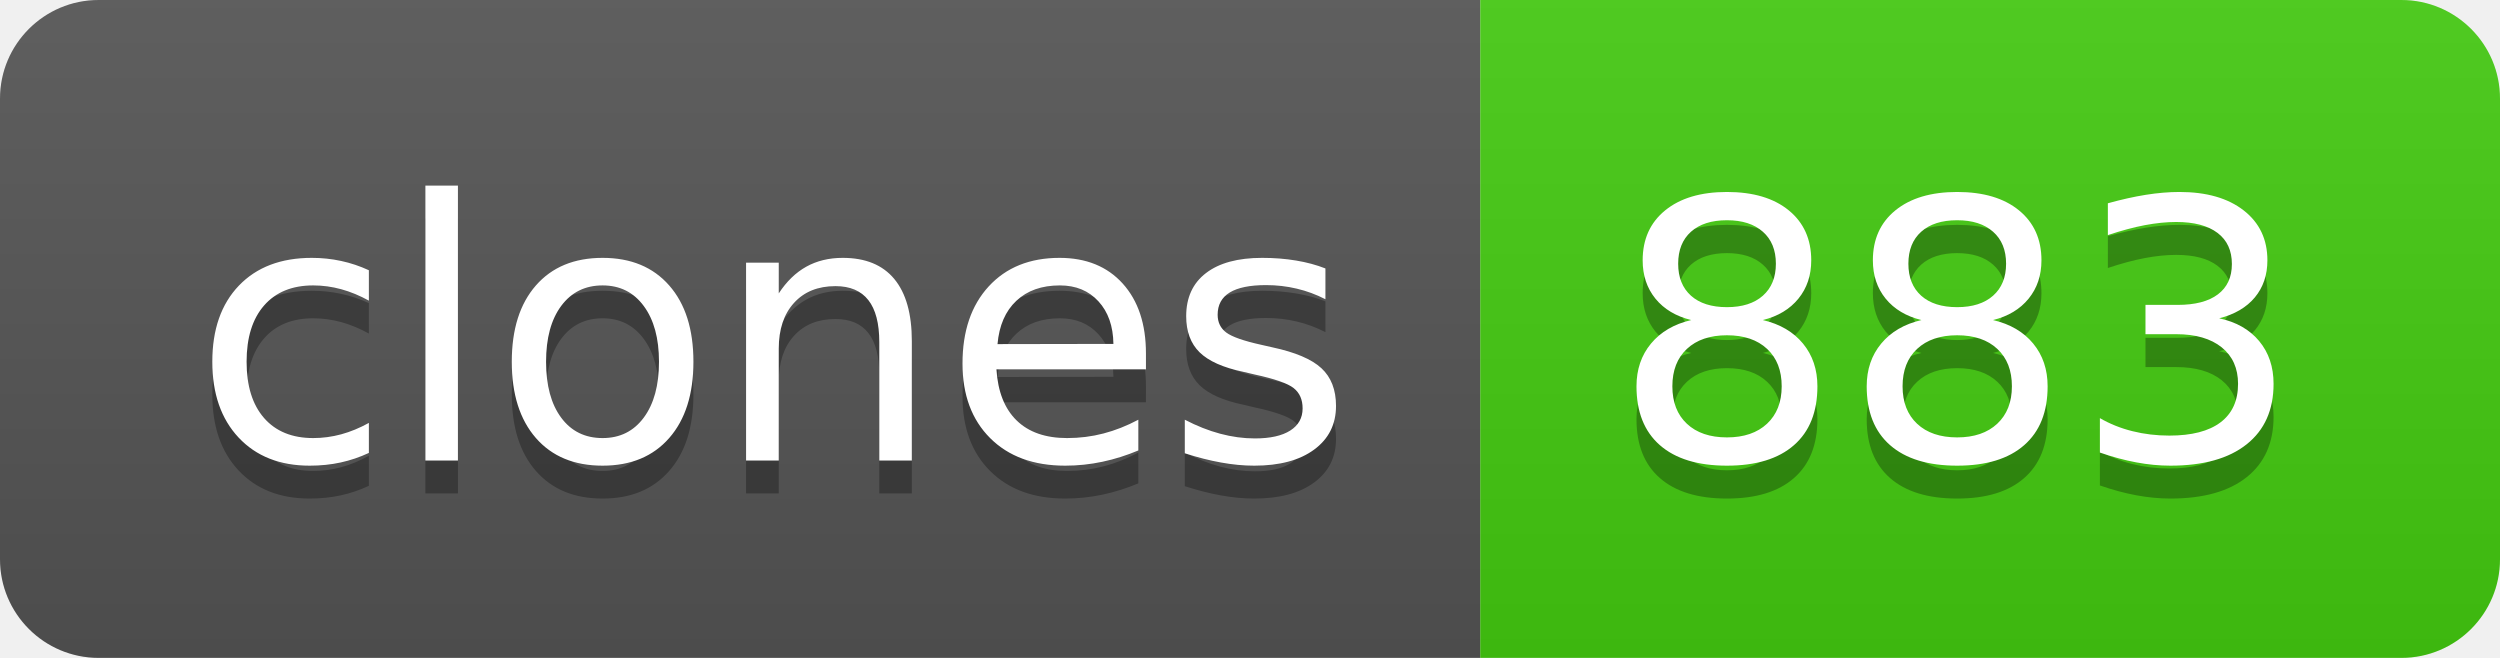
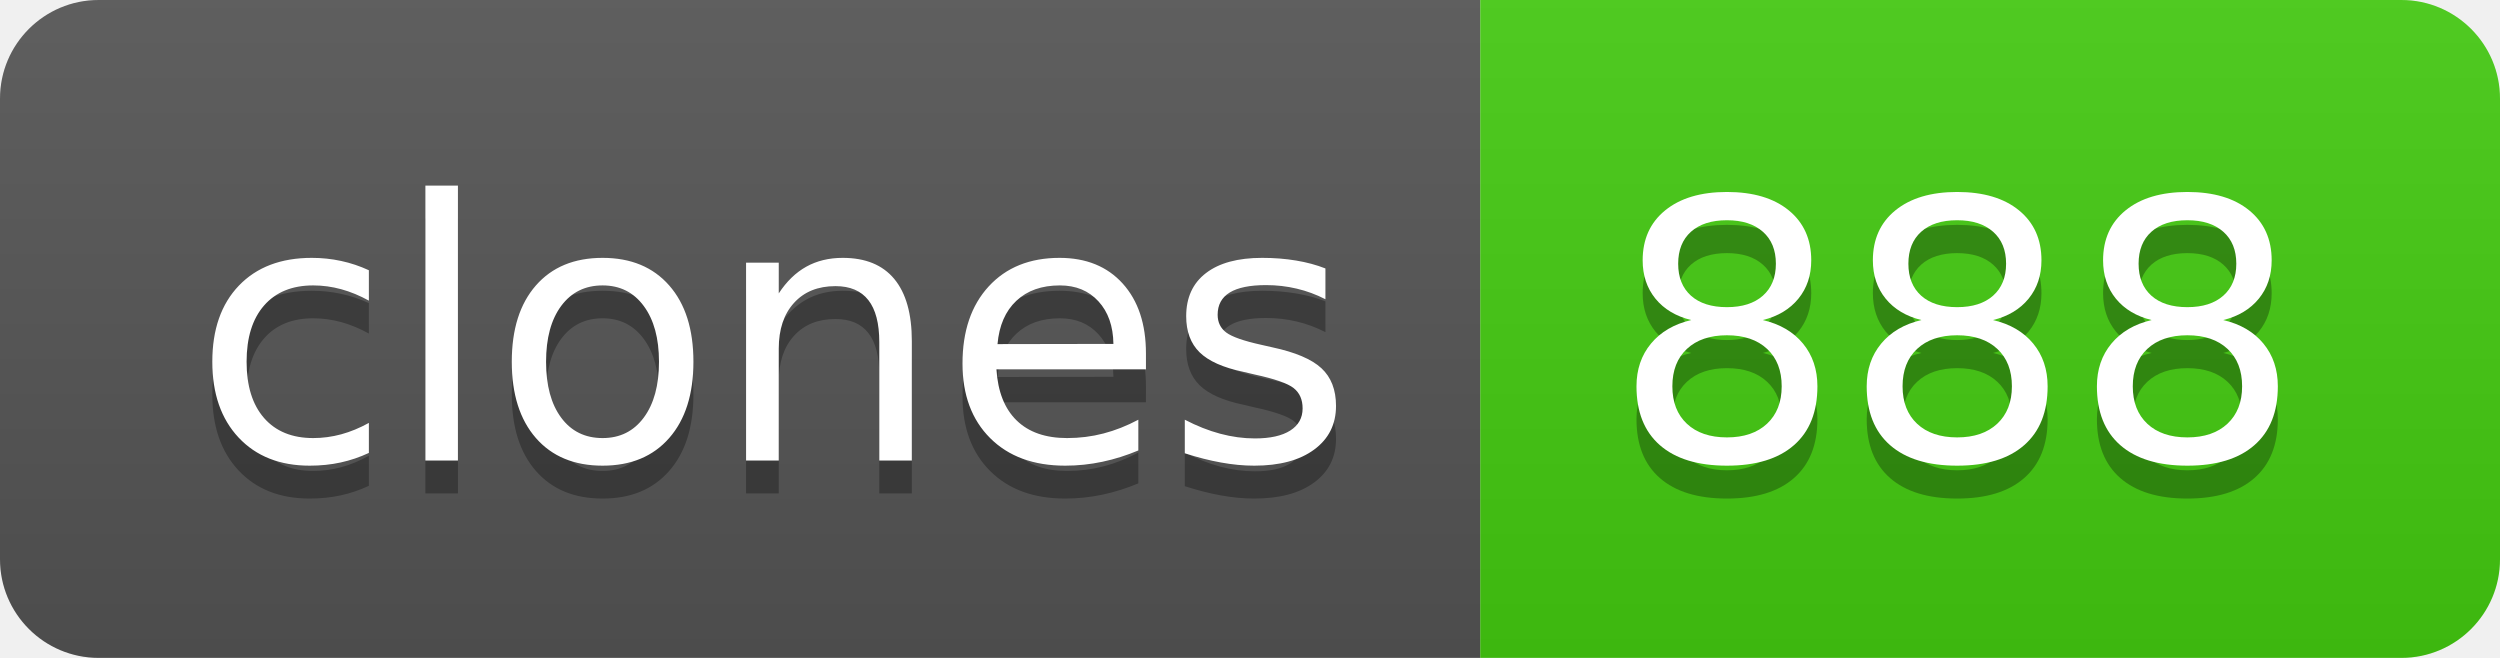
- <svg xmlns="http://www.w3.org/2000/svg" width="76" height="20" role="img" aria-label="clones: 883">
+ <svg xmlns="http://www.w3.org/2000/svg" width="76" height="20" role="img" aria-label="clones: 888">
  <linearGradient id="s" x2="0" y2="100%">
    <stop offset="0" stop-color="#bbb" stop-opacity=".1" />
    <stop offset="1" stop-opacity=".1" />
  </linearGradient>
  <clipPath id="r">
    <rect width="76" height="20" rx="3" fill="#fff" />
  </clipPath>
  <g clip-path="url(#r)">
    <rect width="45" height="20" fill="#555" />
    <rect x="45" width="31" height="20" fill="#4c1" />
    <rect width="76" height="20" fill="url(#s)" />
  </g>
  <g fill="#fff" text-anchor="middle" font-family="Verdana,Geneva,DejaVu Sans,sans-serif" text-rendering="geometricPrecision" font-size="110">
    <text aria-hidden="true" x="235" y="150" fill="#010101" fill-opacity=".3" transform="scale(.1)" textLength="350">clones</text>
    <text x="235" y="140" transform="scale(.1)" fill="#fff" textLength="350">clones</text>
-     <text aria-hidden="true" x="595" y="150" fill="#010101" fill-opacity=".3" transform="scale(.1)" textLength="210">883</text>
-     <text x="595" y="140" transform="scale(.1)" fill="#fff" textLength="210">883</text>
+     <text aria-hidden="true" x="595" y="150" fill="#010101" fill-opacity=".3" transform="scale(.1)" textLength="210">888</text>
+     <text x="595" y="140" transform="scale(.1)" fill="#fff" textLength="210">888</text>
  </g>
</svg>
